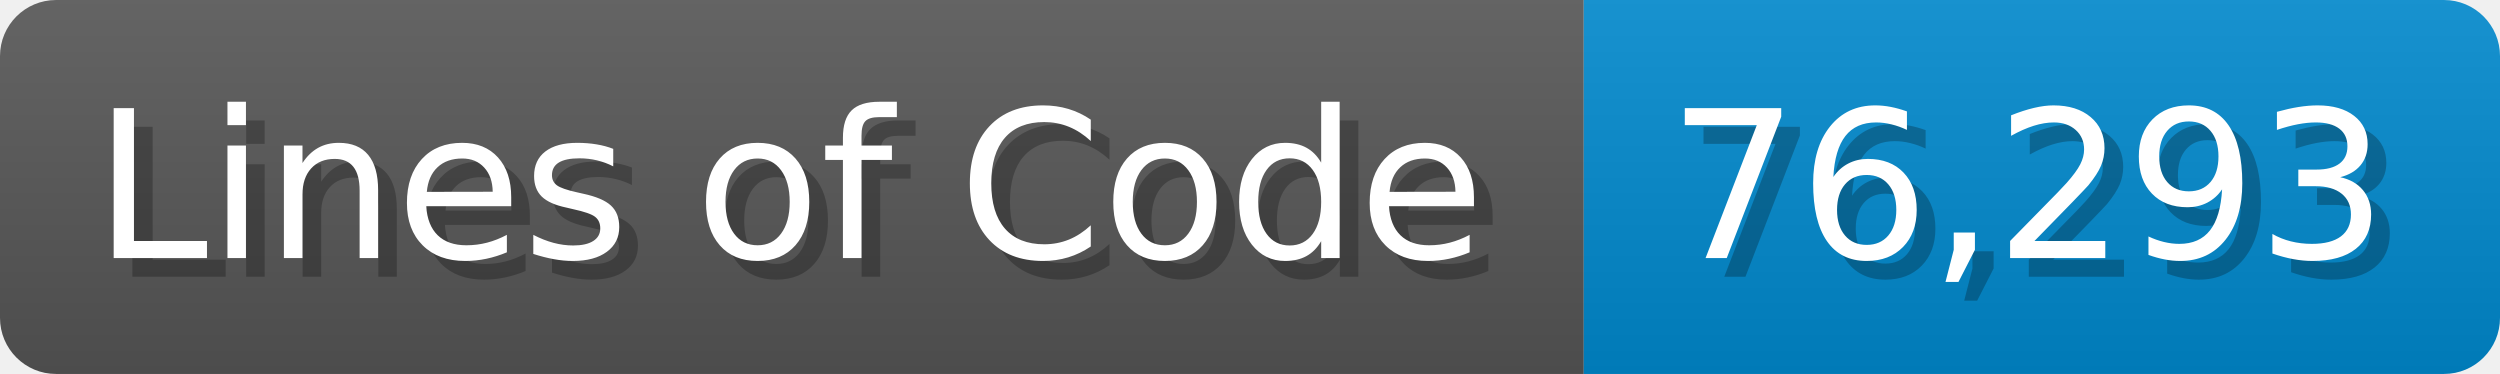
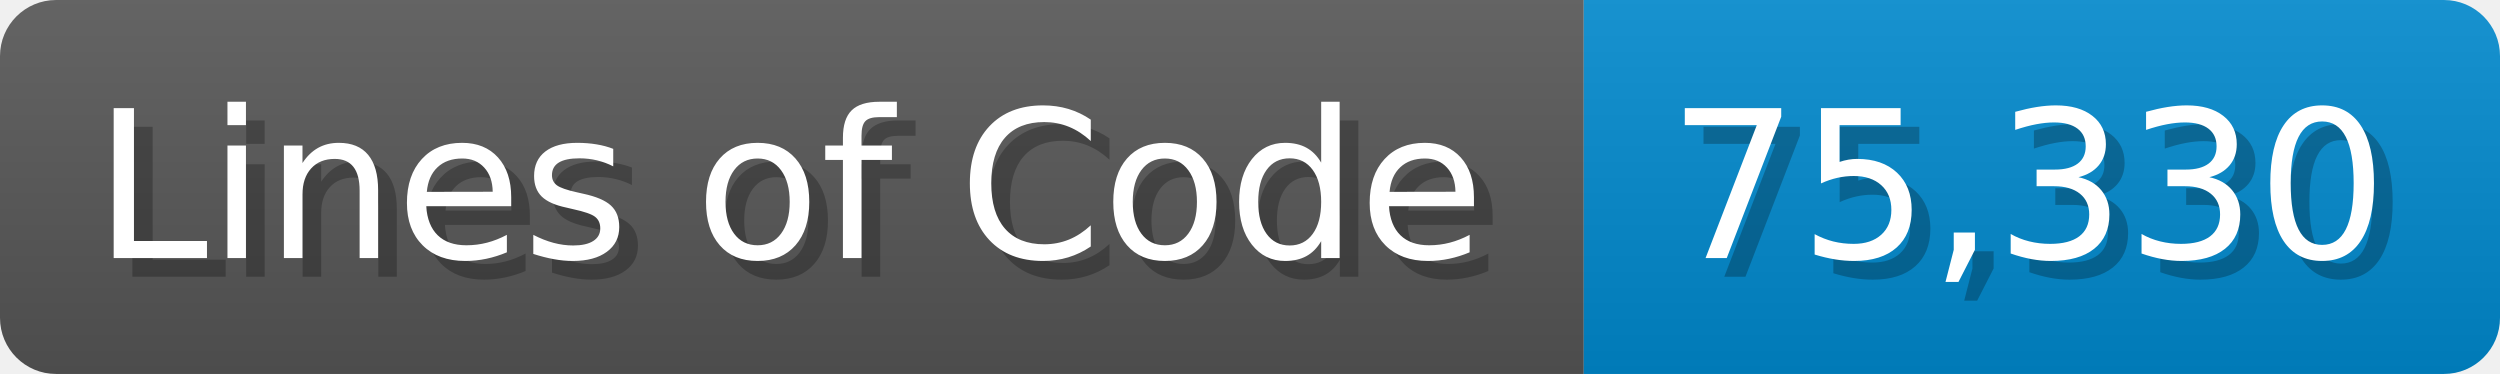
<svg xmlns="http://www.w3.org/2000/svg" width="133.7" height="20" viewBox="0 0 1337 200">
  <linearGradient id="a" x2="0" y2="100%">
    <stop offset="0" stop-opacity=".1" stop-color="#EEE" />
    <stop offset="1" stop-opacity=".1" />
  </linearGradient>
  <mask id="m">
    <rect width="1337" height="200" rx="30" fill="#FFF" />
  </mask>
  <g mask="url(#m)">
    <rect width="847" height="200" fill="#555" />
    <rect width="490" height="200" fill="#08C" x="847" />
    <rect width="1337" height="200" fill="url(#a)" />
  </g>
  <g fill="#fff" text-anchor="start" font-family="Verdana,DejaVu Sans,sans-serif" font-size="110">
    <text x="60" y="148" textLength="747" fill="#000" opacity="0.25">Lines of Code</text>
    <text x="50" y="138" textLength="747">Lines of Code</text>
-     <text x="902" y="148" textLength="390" fill="#000" opacity="0.25">76,293</text>
-     <text x="892" y="138" textLength="390">76,293</text>
+     <text x="902" y="148" textLength="390" fill="#000" opacity="0.25">75,330</text>
+     <text x="892" y="138" textLength="390">75,330</text>
  </g>
</svg>
